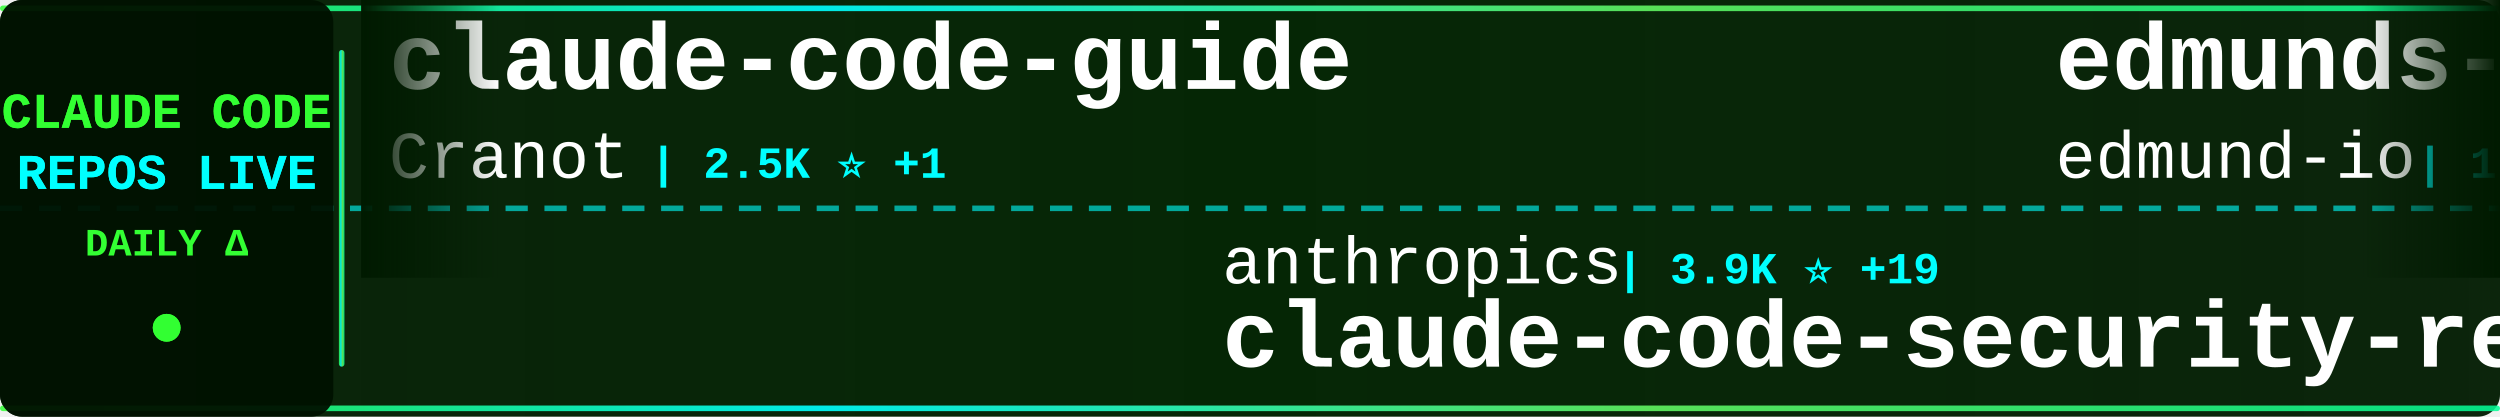
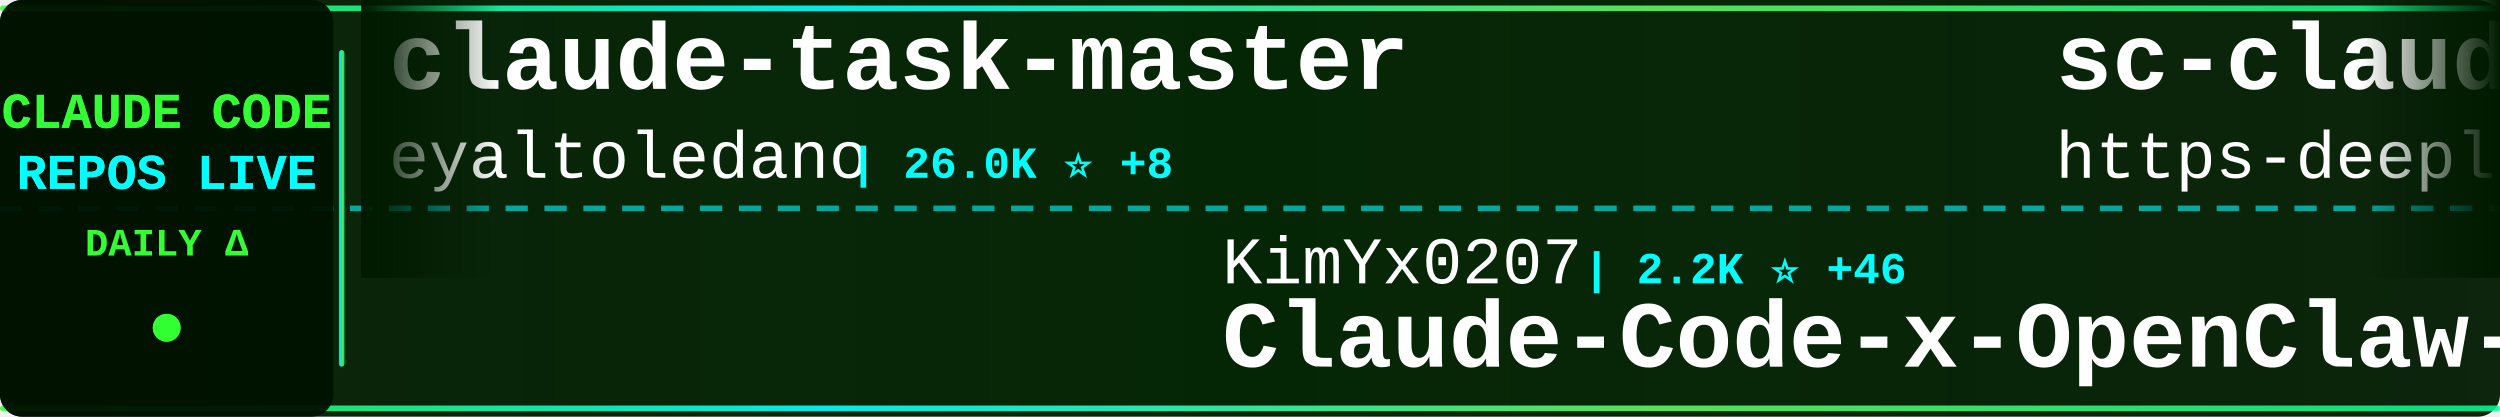
<svg xmlns="http://www.w3.org/2000/svg" width="900" height="150">
  <defs>
    <linearGradient id="tickerBg" x1="0%" y1="0%" x2="100%" y2="0%">
      <stop offset="0%" style="stop-color:#001a00;stop-opacity:0.95" />
      <stop offset="50%" style="stop-color:#002200;stop-opacity:0.98" />
      <stop offset="100%" style="stop-color:#001a00;stop-opacity:0.95" />
    </linearGradient>
    <linearGradient id="borderGrad" x1="0%" y1="0%" x2="100%" y2="0%">
      <stop offset="0%" style="stop-color:#33ff33;stop-opacity:0.85">
        <animate attributeName="stop-opacity" values="0.85;1;0.85" dur="2s" repeatCount="indefinite" />
      </stop>
      <stop offset="33%" style="stop-color:#00ffff;stop-opacity:0.9">
        <animate attributeName="stop-opacity" values="0.9;1;0.9" dur="2.2s" repeatCount="indefinite" />
      </stop>
      <stop offset="66%" style="stop-color:#66ff66;stop-opacity:0.85">
        <animate attributeName="stop-opacity" values="0.85;1;0.85" dur="1.8s" repeatCount="indefinite" />
      </stop>
      <stop offset="100%" style="stop-color:#00ff99;stop-opacity:0.85">
        <animate attributeName="stop-opacity" values="0.85;1;0.85" dur="2s" repeatCount="indefinite" />
      </stop>
    </linearGradient>
    <filter id="textGlow">
      <feGaussianBlur stdDeviation="0.1" result="coloredBlur" />
      <feMerge>
        <feMergeNode in="coloredBlur" />
        <feMergeNode in="SourceGraphic" />
      </feMerge>
    </filter>
    <filter id="metricGlow">
      <feGaussianBlur stdDeviation="0.2" result="coloredBlur" />
      <feMerge>
        <feMergeNode in="coloredBlur" />
        <feMergeNode in="SourceGraphic" />
      </feMerge>
    </filter>
    <linearGradient id="leftFade" x1="0%" y1="0%" x2="100%" y2="0%">
      <stop offset="0%" style="stop-color:#001a00;stop-opacity:1" />
      <stop offset="100%" style="stop-color:#001a00;stop-opacity:0" />
    </linearGradient>
    <linearGradient id="rightFade" x1="0%" y1="0%" x2="100%" y2="0%">
      <stop offset="0%" style="stop-color:#001a00;stop-opacity:0" />
      <stop offset="100%" style="stop-color:#001a00;stop-opacity:1" />
    </linearGradient>
  </defs>
  <rect width="900" height="150" fill="url(#tickerBg)" rx="8" />
  <rect x="0" y="2" width="900" height="2" fill="url(#borderGrad)" rx="1" />
  <rect x="0" y="146" width="900" height="2" fill="url(#borderGrad)" rx="1" />
  <line x1="0" y1="75" x2="900" y2="75" stroke="#00ffff" stroke-width="2" stroke-dasharray="8 6" opacity="0.6" />
  <rect x="0" y="0" width="120" height="150" fill="#001100" opacity="0.95" rx="8" />
  <text x="60" y="46" font-family="'Courier New', monospace" font-size="18" font-weight="bold" fill="#33ff33" text-anchor="middle" filter="url(#textGlow)">
    CLAUDE CODE
  </text>
  <text x="60" y="68" font-family="'Courier New', monospace" font-size="18" font-weight="bold" fill="#00ffff" text-anchor="middle" filter="url(#textGlow)">
    REPOS LIVE
  </text>
  <text x="60" y="92" font-family="'Courier New', monospace" font-size="14" font-weight="bold" fill="#33ff33" text-anchor="middle">
    DAILY Δ
  </text>
  <circle cx="60" cy="118" r="5" fill="#33ff33" filter="url(#metricGlow)">
    <animate attributeName="r" values="4;6;4" dur="1.5s" repeatCount="indefinite" />
    <animate attributeName="opacity" values="0.6;1;0.6" dur="1.5s" repeatCount="indefinite" />
  </circle>
  <rect x="122" y="18" width="2" height="114" fill="url(#borderGrad)" rx="1" />
  <clipPath id="tickerClip">
    <rect x="130" y="0" width="770" height="150" />
  </clipPath>
  <g clip-path="url(#tickerClip)">
    <g id="tickerItems">
      <animateTransform attributeName="transform" attributeType="XML" type="translate" from="0 0" to="-3000 0" dur="54s" repeatCount="indefinite" />
      <g transform="translate(0, 0)">
-         <text x="140" y="32" font-family="'Courier New', monospace" font-size="34" font-weight="bold" fill="#ffffff">claude-code-guide</text>
-         <text x="140" y="64" font-family="'Courier New', monospace" font-size="24" font-weight="normal" fill="#ffffff" opacity="1.0">Cranot</text>
-         <text x="234" y="64" font-family="'Courier New', monospace" font-size="16" font-weight="bold" fill="#00ffff"> | 2.5K ⭐ +1</text>
+         <text x="140" y="32" font-family="'Courier New', monospace" font-size="34" font-weight="bold" fill="#ffffff">claude-task-master</text>
+         <text x="140" y="64" font-family="'Courier New', monospace" font-size="24" font-weight="normal" fill="#ffffff" opacity="1.0">eyaltoledano</text>
+         <text x="306" y="64" font-family="'Courier New', monospace" font-size="16" font-weight="bold" fill="#00ffff"> | 26.0K ⭐ +8</text>
      </g>
      <g transform="translate(300, 0)">
-         <text x="140" y="102" font-family="'Courier New', monospace" font-size="24" font-weight="normal" fill="#ffffff" opacity="1.0">anthropics</text>
-         <text x="282" y="102" font-family="'Courier New', monospace" font-size="16" font-weight="bold" fill="#00ffff"> | 3.9K ⭐ +19</text>
-         <text x="140" y="132" font-family="'Courier New', monospace" font-size="34" font-weight="bold" fill="#ffffff">claude-code-security-rev...</text>
+         <text x="140" y="102" font-family="'Courier New', monospace" font-size="24" font-weight="normal" fill="#ffffff" opacity="1.0">KimYx0207</text>
+         <text x="270" y="102" font-family="'Courier New', monospace" font-size="16" font-weight="bold" fill="#00ffff"> | 2.2K ⭐ +46</text>
+         <text x="140" y="132" font-family="'Courier New', monospace" font-size="34" font-weight="bold" fill="#ffffff">Claude-Code-x-OpenClaw-G...</text>
      </g>
      <g transform="translate(600, 0)">
-         <text x="140" y="32" font-family="'Courier New', monospace" font-size="34" font-weight="bold" fill="#ffffff">edmunds-claude-code</text>
-         <text x="140" y="64" font-family="'Courier New', monospace" font-size="24" font-weight="normal" fill="#ffffff" opacity="1.0">edmund-io</text>
-         <text x="270" y="64" font-family="'Courier New', monospace" font-size="16" font-weight="bold" fill="#00ffff"> | 1.3K ⭐</text>
+         <text x="140" y="32" font-family="'Courier New', monospace" font-size="34" font-weight="bold" fill="#ffffff">sc-claude-code-files</text>
+         <text x="140" y="64" font-family="'Courier New', monospace" font-size="24" font-weight="normal" fill="#ffffff" opacity="1.0">https-deeplearning-ai</text>
+         <text x="414" y="64" font-family="'Courier New', monospace" font-size="16" font-weight="bold" fill="#00ffff"> | 455 ⭐</text>
      </g>
      <g transform="translate(900, 0)">
-         <text x="140" y="102" font-family="'Courier New', monospace" font-size="24" font-weight="normal" fill="#ffffff" opacity="1.0">PleasePrompto</text>
-         <text x="318" y="102" font-family="'Courier New', monospace" font-size="16" font-weight="bold" fill="#00ffff"> | 4.7K ⭐ +45</text>
-         <text x="140" y="132" font-family="'Courier New', monospace" font-size="34" font-weight="bold" fill="#ffffff">notebooklm-skill</text>
+         <text x="140" y="102" font-family="'Courier New', monospace" font-size="24" font-weight="normal" fill="#ffffff" opacity="1.0">diet103</text>
+         <text x="246" y="102" font-family="'Courier New', monospace" font-size="16" font-weight="bold" fill="#00ffff"> | 9.3K ⭐ +12</text>
+         <text x="140" y="132" font-family="'Courier New', monospace" font-size="34" font-weight="bold" fill="#ffffff">claude-code-infrastructu...</text>
      </g>
      <g transform="translate(1200, 0)">
-         <text x="140" y="32" font-family="'Courier New', monospace" font-size="34" font-weight="bold" fill="#ffffff">awesome-claude-skills</text>
-         <text x="140" y="64" font-family="'Courier New', monospace" font-size="24" font-weight="normal" fill="#ffffff" opacity="1.0">ComposioHQ</text>
-         <text x="282" y="64" font-family="'Courier New', monospace" font-size="16" font-weight="bold" fill="#00ffff"> | 46.1K ⭐ +400</text>
+         <text x="140" y="32" font-family="'Courier New', monospace" font-size="34" font-weight="bold" fill="#ffffff">claude-code-telegram</text>
+         <text x="140" y="64" font-family="'Courier New', monospace" font-size="24" font-weight="normal" fill="#ffffff" opacity="1.0">RichardAtCT</text>
+         <text x="294" y="64" font-family="'Courier New', monospace" font-size="16" font-weight="bold" fill="#00ffff"> | 2.2K ⭐ +15</text>
      </g>
      <g transform="translate(1500, 0)">
-         <text x="140" y="102" font-family="'Courier New', monospace" font-size="24" font-weight="normal" fill="#ffffff" opacity="1.0">anomalyco</text>
-         <text x="270" y="102" font-family="'Courier New', monospace" font-size="16" font-weight="bold" fill="#00ffff"> | 125.4K ⭐ +760</text>
-         <text x="140" y="132" font-family="'Courier New', monospace" font-size="34" font-weight="bold" fill="#ffffff">opencode</text>
+         <text x="140" y="102" font-family="'Courier New', monospace" font-size="24" font-weight="normal" fill="#ffffff" opacity="1.0">pchalasani</text>
+         <text x="282" y="102" font-family="'Courier New', monospace" font-size="16" font-weight="bold" fill="#00ffff"> | 1.6K ⭐ +4</text>
+         <text x="140" y="132" font-family="'Courier New', monospace" font-size="34" font-weight="bold" fill="#ffffff">claude-code-tools</text>
      </g>
      <g transform="translate(1800, 0)">
-         <text x="140" y="32" font-family="'Courier New', monospace" font-size="34" font-weight="bold" fill="#ffffff">oh-my-openagent</text>
-         <text x="140" y="64" font-family="'Courier New', monospace" font-size="24" font-weight="normal" fill="#ffffff" opacity="1.0">code-yeongyu</text>
-         <text x="306" y="64" font-family="'Courier New', monospace" font-size="16" font-weight="bold" fill="#00ffff"> | 41.5K ⭐ +395</text>
+         <text x="140" y="32" font-family="'Courier New', monospace" font-size="34" font-weight="bold" fill="#ffffff">claude-code-proxy</text>
+         <text x="140" y="64" font-family="'Courier New', monospace" font-size="24" font-weight="normal" fill="#ffffff" opacity="1.0">fuergaosi233</text>
+         <text x="306" y="64" font-family="'Courier New', monospace" font-size="16" font-weight="bold" fill="#00ffff"> | 2.2K ⭐ +12</text>
      </g>
      <g transform="translate(2100, 0)">
-         <text x="140" y="102" font-family="'Courier New', monospace" font-size="24" font-weight="normal" fill="#ffffff" opacity="1.0">rohitg00</text>
-         <text x="258" y="102" font-family="'Courier New', monospace" font-size="16" font-weight="bold" fill="#00ffff"> | 857 ⭐ +9</text>
-         <text x="140" y="132" font-family="'Courier New', monospace" font-size="34" font-weight="bold" fill="#ffffff">awesome-claude-code-tool...</text>
+         <text x="140" y="102" font-family="'Courier New', monospace" font-size="24" font-weight="normal" fill="#ffffff" opacity="1.0">anthropics</text>
+         <text x="282" y="102" font-family="'Courier New', monospace" font-size="16" font-weight="bold" fill="#00ffff"> | 613 ⭐ +2</text>
+         <text x="140" y="132" font-family="'Courier New', monospace" font-size="34" font-weight="bold" fill="#ffffff">claude-code-base-action</text>
      </g>
      <g transform="translate(2400, 0)">
-         <text x="140" y="32" font-family="'Courier New', monospace" font-size="34" font-weight="bold" fill="#ffffff">claude-code-telegram</text>
-         <text x="140" y="64" font-family="'Courier New', monospace" font-size="24" font-weight="normal" fill="#ffffff" opacity="1.0">RichardAtCT</text>
-         <text x="294" y="64" font-family="'Courier New', monospace" font-size="16" font-weight="bold" fill="#00ffff"> | 2.1K ⭐ +10</text>
+         <text x="140" y="32" font-family="'Courier New', monospace" font-size="34" font-weight="bold" fill="#ffffff">claude-coder</text>
+         <text x="140" y="64" font-family="'Courier New', monospace" font-size="24" font-weight="normal" fill="#ffffff" opacity="1.0">kodu-ai</text>
+         <text x="246" y="64" font-family="'Courier New', monospace" font-size="16" font-weight="bold" fill="#00ffff"> | 5.3K ⭐</text>
      </g>
      <g transform="translate(2700, 0)">
-         <text x="140" y="102" font-family="'Courier New', monospace" font-size="24" font-weight="normal" fill="#ffffff" opacity="1.0">numman-ali</text>
-         <text x="282" y="102" font-family="'Courier New', monospace" font-size="16" font-weight="bold" fill="#00ffff"> | 9.1K ⭐ +18</text>
-         <text x="140" y="132" font-family="'Courier New', monospace" font-size="34" font-weight="bold" fill="#ffffff">openskills</text>
+         <text x="140" y="102" font-family="'Courier New', monospace" font-size="24" font-weight="normal" fill="#ffffff" opacity="1.0">Yeachan-Heo</text>
+         <text x="294" y="102" font-family="'Courier New', monospace" font-size="16" font-weight="bold" fill="#00ffff"> | 10.5K ⭐ +150</text>
+         <text x="140" y="132" font-family="'Courier New', monospace" font-size="34" font-weight="bold" fill="#ffffff">oh-my-claudecode</text>
      </g>
      <g transform="translate(3000, 0)">
-         <text x="140" y="32" font-family="'Courier New', monospace" font-size="34" font-weight="bold" fill="#ffffff">claude-code-guide</text>
-         <text x="140" y="64" font-family="'Courier New', monospace" font-size="24" font-weight="normal" fill="#ffffff" opacity="1.0">Cranot</text>
-         <text x="234" y="64" font-family="'Courier New', monospace" font-size="16" font-weight="bold" fill="#00ffff"> | 2.5K ⭐ +1</text>
+         <text x="140" y="32" font-family="'Courier New', monospace" font-size="34" font-weight="bold" fill="#ffffff">claude-task-master</text>
+         <text x="140" y="64" font-family="'Courier New', monospace" font-size="24" font-weight="normal" fill="#ffffff" opacity="1.0">eyaltoledano</text>
+         <text x="306" y="64" font-family="'Courier New', monospace" font-size="16" font-weight="bold" fill="#00ffff"> | 26.0K ⭐ +8</text>
      </g>
      <g transform="translate(3300, 0)">
-         <text x="140" y="102" font-family="'Courier New', monospace" font-size="24" font-weight="normal" fill="#ffffff" opacity="1.0">anthropics</text>
-         <text x="282" y="102" font-family="'Courier New', monospace" font-size="16" font-weight="bold" fill="#00ffff"> | 3.9K ⭐ +19</text>
-         <text x="140" y="132" font-family="'Courier New', monospace" font-size="34" font-weight="bold" fill="#ffffff">claude-code-security-rev...</text>
+         <text x="140" y="102" font-family="'Courier New', monospace" font-size="24" font-weight="normal" fill="#ffffff" opacity="1.0">KimYx0207</text>
+         <text x="270" y="102" font-family="'Courier New', monospace" font-size="16" font-weight="bold" fill="#00ffff"> | 2.2K ⭐ +46</text>
+         <text x="140" y="132" font-family="'Courier New', monospace" font-size="34" font-weight="bold" fill="#ffffff">Claude-Code-x-OpenClaw-G...</text>
      </g>
      <g transform="translate(3600, 0)">
-         <text x="140" y="32" font-family="'Courier New', monospace" font-size="34" font-weight="bold" fill="#ffffff">edmunds-claude-code</text>
-         <text x="140" y="64" font-family="'Courier New', monospace" font-size="24" font-weight="normal" fill="#ffffff" opacity="1.0">edmund-io</text>
-         <text x="270" y="64" font-family="'Courier New', monospace" font-size="16" font-weight="bold" fill="#00ffff"> | 1.3K ⭐</text>
+         <text x="140" y="32" font-family="'Courier New', monospace" font-size="34" font-weight="bold" fill="#ffffff">sc-claude-code-files</text>
+         <text x="140" y="64" font-family="'Courier New', monospace" font-size="24" font-weight="normal" fill="#ffffff" opacity="1.0">https-deeplearning-ai</text>
+         <text x="414" y="64" font-family="'Courier New', monospace" font-size="16" font-weight="bold" fill="#00ffff"> | 455 ⭐</text>
      </g>
      <g transform="translate(3900, 0)">
-         <text x="140" y="102" font-family="'Courier New', monospace" font-size="24" font-weight="normal" fill="#ffffff" opacity="1.0">PleasePrompto</text>
-         <text x="318" y="102" font-family="'Courier New', monospace" font-size="16" font-weight="bold" fill="#00ffff"> | 4.7K ⭐ +45</text>
-         <text x="140" y="132" font-family="'Courier New', monospace" font-size="34" font-weight="bold" fill="#ffffff">notebooklm-skill</text>
+         <text x="140" y="102" font-family="'Courier New', monospace" font-size="24" font-weight="normal" fill="#ffffff" opacity="1.0">diet103</text>
+         <text x="246" y="102" font-family="'Courier New', monospace" font-size="16" font-weight="bold" fill="#00ffff"> | 9.3K ⭐ +12</text>
+         <text x="140" y="132" font-family="'Courier New', monospace" font-size="34" font-weight="bold" fill="#ffffff">claude-code-infrastructu...</text>
      </g>
    </g>
  </g>
  <rect x="130" y="0" width="50" height="100" fill="url(#leftFade)" />
  <rect x="850" y="0" width="50" height="100" fill="url(#rightFade)" />
</svg>
